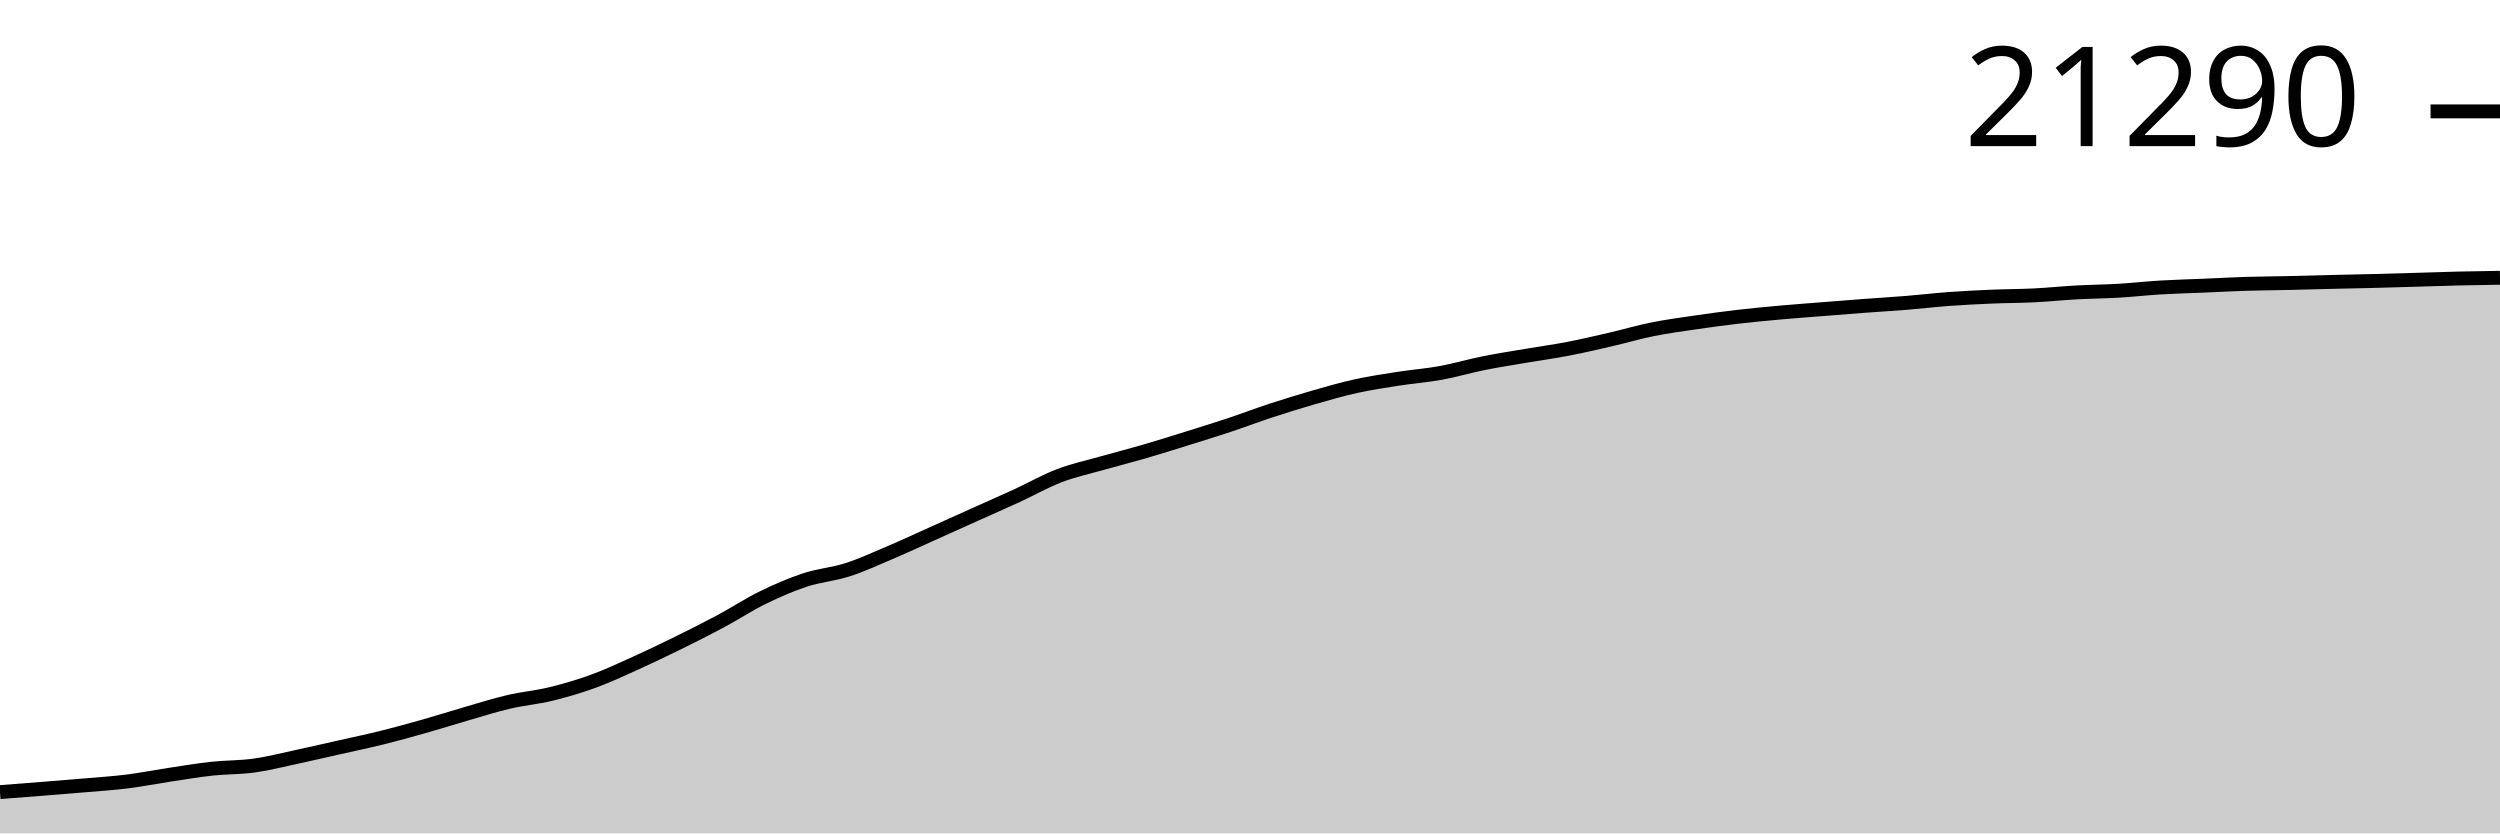
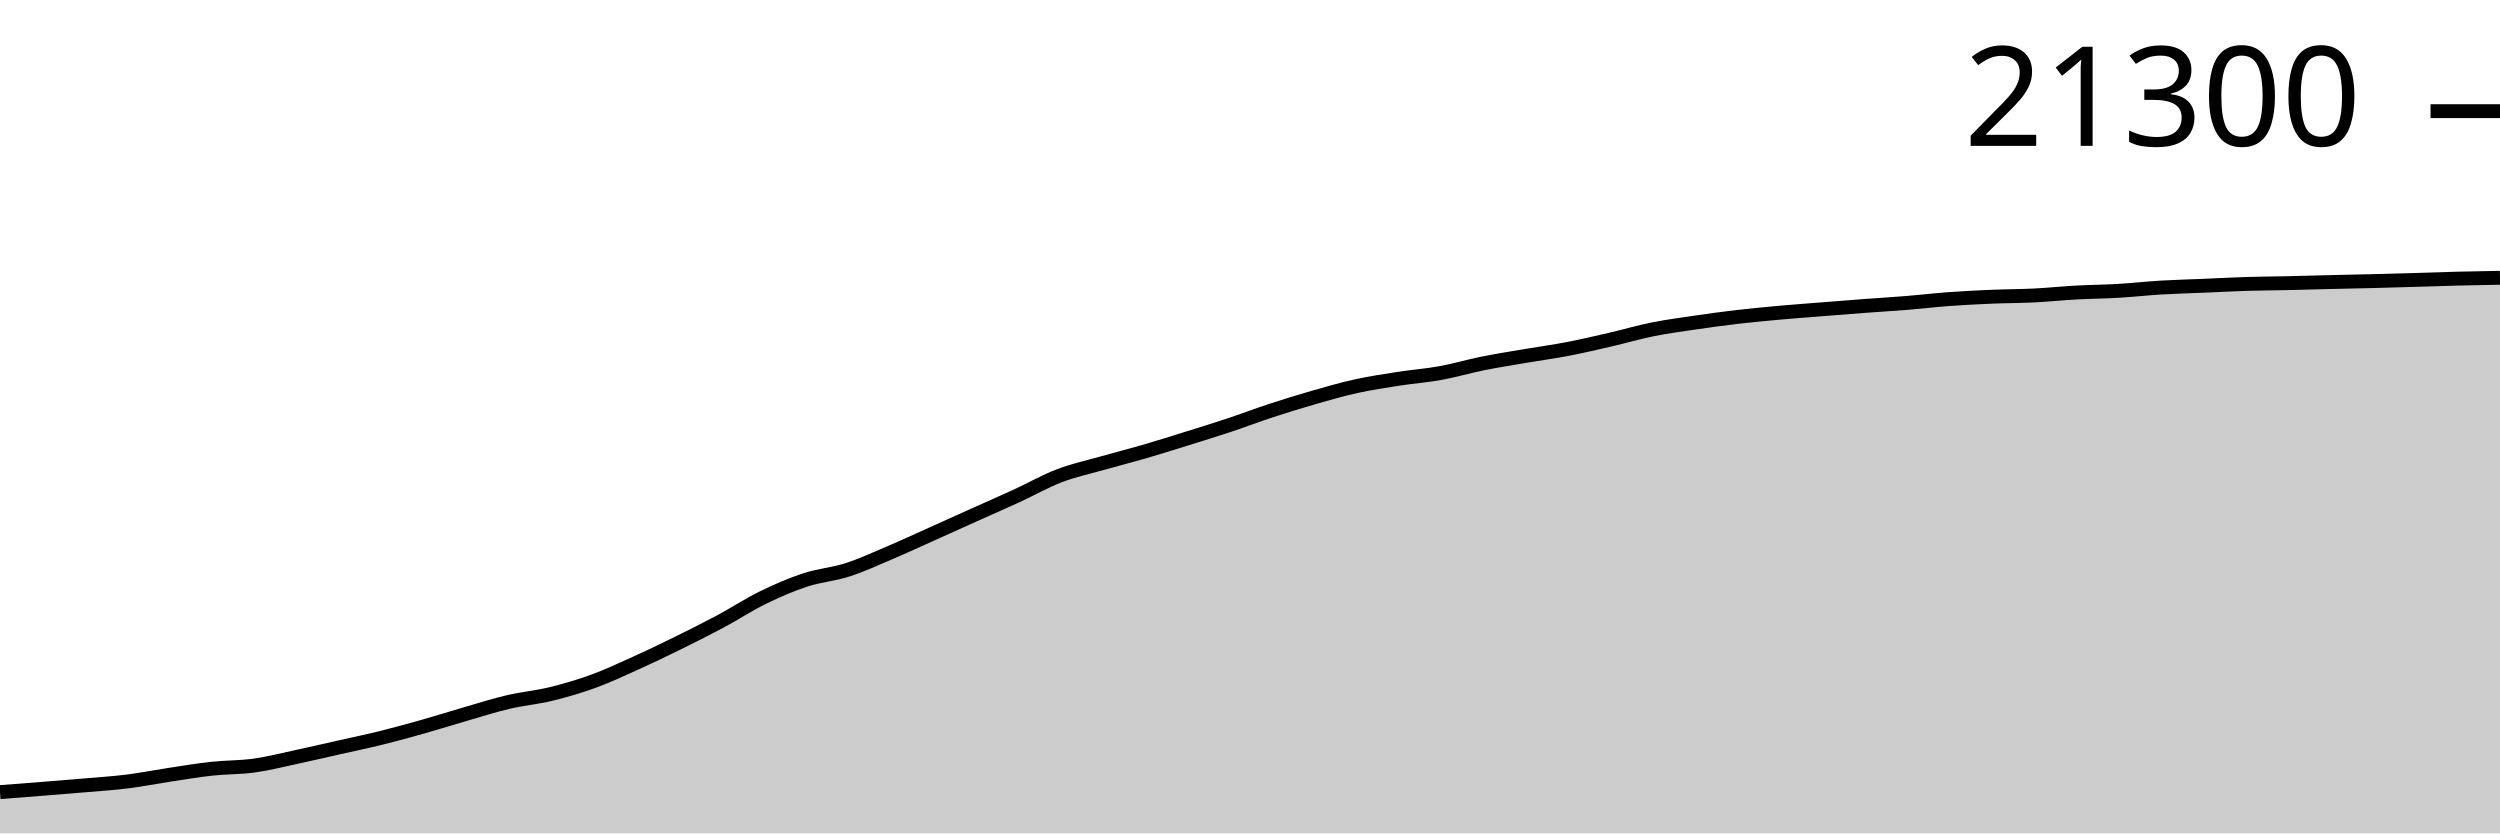
<svg xmlns="http://www.w3.org/2000/svg" viewBox="0 0 180 60">
  <g transform="translate(0,20)">
-     <path class="area" fill="rgba(0, 0, 0, 0.2)" d="M0,37.031C1.017,36.953,2.034,36.875,3.051,36.794C4.068,36.713,5.085,36.633,6.102,36.545C7.119,36.457,8.136,36.394,9.153,36.267C10.169,36.14,11.186,35.937,12.203,35.783C13.22,35.63,14.237,35.457,15.254,35.346C16.271,35.236,17.288,35.261,18.305,35.119C19.322,34.978,20.339,34.714,21.356,34.497C22.373,34.279,23.39,34.042,24.407,33.813C25.424,33.584,26.441,33.374,27.458,33.122C28.475,32.87,29.492,32.589,30.508,32.302C31.525,32.014,32.542,31.69,33.559,31.396C34.576,31.102,35.593,30.777,36.61,30.539C37.627,30.301,38.644,30.215,39.661,29.968C40.678,29.72,41.695,29.422,42.712,29.052C43.729,28.682,44.746,28.205,45.763,27.746C46.78,27.286,47.797,26.796,48.814,26.296C49.831,25.795,50.847,25.287,51.864,24.743C52.881,24.199,53.898,23.529,54.915,23.031C55.932,22.534,56.949,22.091,57.966,21.757C58.983,21.422,60,21.351,61.017,21.024C62.034,20.697,63.051,20.226,64.068,19.794C65.085,19.362,66.102,18.887,67.119,18.431C68.136,17.975,69.153,17.514,70.169,17.057C71.186,16.6,72.203,16.157,73.22,15.689C74.237,15.221,75.254,14.638,76.271,14.249C77.288,13.86,78.305,13.644,79.322,13.355C80.339,13.066,81.356,12.811,82.373,12.515C83.39,12.22,84.407,11.897,85.424,11.58C86.441,11.263,87.458,10.951,88.475,10.613C89.492,10.276,90.508,9.887,91.525,9.554C92.542,9.221,93.559,8.906,94.576,8.614C95.593,8.322,96.61,8.027,97.627,7.803C98.644,7.579,99.661,7.427,100.678,7.269C101.695,7.11,102.712,7.036,103.729,6.851C104.746,6.666,105.763,6.362,106.78,6.158C107.797,5.953,108.814,5.796,109.831,5.623C110.847,5.45,111.864,5.313,112.881,5.117C113.898,4.922,114.915,4.683,115.932,4.449C116.949,4.214,117.966,3.913,118.983,3.709C120,3.504,121.017,3.37,122.034,3.22C123.051,3.071,124.068,2.931,125.085,2.813C126.102,2.694,127.119,2.599,128.136,2.507C129.153,2.416,130.169,2.342,131.186,2.261C132.203,2.18,133.22,2.098,134.237,2.022C135.254,1.946,136.271,1.887,137.288,1.804C138.305,1.722,139.322,1.6,140.339,1.526C141.356,1.452,142.373,1.401,143.39,1.358C144.407,1.314,145.424,1.318,146.441,1.267C147.458,1.217,148.475,1.111,149.492,1.055C150.508,0.999,151.525,0.992,152.542,0.933C153.559,0.873,154.576,0.756,155.593,0.696C156.61,0.635,157.627,0.612,158.644,0.569C159.661,0.526,160.678,0.469,161.695,0.437C162.712,0.405,163.729,0.401,164.746,0.378C165.763,0.356,166.78,0.325,167.797,0.3C168.814,0.276,169.831,0.258,170.847,0.232C171.864,0.206,172.881,0.176,173.898,0.146C174.915,0.117,175.932,0.078,176.949,0.054C177.966,0.029,178.983,0.015,180,0L180,40C178.983,40,177.966,40,176.949,40C175.932,40,174.915,40,173.898,40C172.881,40,171.864,40,170.847,40C169.831,40,168.814,40,167.797,40C166.78,40,165.763,40,164.746,40C163.729,40,162.712,40,161.695,40C160.678,40,159.661,40,158.644,40C157.627,40,156.61,40,155.593,40C154.576,40,153.559,40,152.542,40C151.525,40,150.508,40,149.492,40C148.475,40,147.458,40,146.441,40C145.424,40,144.407,40,143.39,40C142.373,40,141.356,40,140.339,40C139.322,40,138.305,40,137.288,40C136.271,40,135.254,40,134.237,40C133.22,40,132.203,40,131.186,40C130.169,40,129.153,40,128.136,40C127.119,40,126.102,40,125.085,40C124.068,40,123.051,40,122.034,40C121.017,40,120,40,118.983,40C117.966,40,116.949,40,115.932,40C114.915,40,113.898,40,112.881,40C111.864,40,110.847,40,109.831,40C108.814,40,107.797,40,106.78,40C105.763,40,104.746,40,103.729,40C102.712,40,101.695,40,100.678,40C99.661,40,98.644,40,97.627,40C96.61,40,95.593,40,94.576,40C93.559,40,92.542,40,91.525,40C90.508,40,89.492,40,88.475,40C87.458,40,86.441,40,85.424,40C84.407,40,83.39,40,82.373,40C81.356,40,80.339,40,79.322,40C78.305,40,77.288,40,76.271,40C75.254,40,74.237,40,73.22,40C72.203,40,71.186,40,70.169,40C69.153,40,68.136,40,67.119,40C66.102,40,65.085,40,64.068,40C63.051,40,62.034,40,61.017,40C60,40,58.983,40,57.966,40C56.949,40,55.932,40,54.915,40C53.898,40,52.881,40,51.864,40C50.847,40,49.831,40,48.814,40C47.797,40,46.78,40,45.763,40C44.746,40,43.729,40,42.712,40C41.695,40,40.678,40,39.661,40C38.644,40,37.627,40,36.61,40C35.593,40,34.576,40,33.559,40C32.542,40,31.525,40,30.508,40C29.492,40,28.475,40,27.458,40C26.441,40,25.424,40,24.407,40C23.39,40,22.373,40,21.356,40C20.339,40,19.322,40,18.305,40C17.288,40,16.271,40,15.254,40C14.237,40,13.22,40,12.203,40C11.186,40,10.169,40,9.153,40C8.136,40,7.119,40,6.102,40C5.085,40,4.068,40,3.051,40C2.034,40,1.017,40,0,40Z" />
-     <path class="line" stroke="black" fill="none" d="M0,37.031C1.017,36.953,2.034,36.875,3.051,36.794C4.068,36.713,5.085,36.633,6.102,36.545C7.119,36.457,8.136,36.394,9.153,36.267C10.169,36.14,11.186,35.937,12.203,35.783C13.22,35.63,14.237,35.457,15.254,35.346C16.271,35.236,17.288,35.261,18.305,35.119C19.322,34.978,20.339,34.714,21.356,34.497C22.373,34.279,23.39,34.042,24.407,33.813C25.424,33.584,26.441,33.374,27.458,33.122C28.475,32.87,29.492,32.589,30.508,32.302C31.525,32.014,32.542,31.69,33.559,31.396C34.576,31.102,35.593,30.777,36.61,30.539C37.627,30.301,38.644,30.215,39.661,29.968C40.678,29.72,41.695,29.422,42.712,29.052C43.729,28.682,44.746,28.205,45.763,27.746C46.78,27.286,47.797,26.796,48.814,26.296C49.831,25.795,50.847,25.287,51.864,24.743C52.881,24.199,53.898,23.529,54.915,23.031C55.932,22.534,56.949,22.091,57.966,21.757C58.983,21.422,60,21.351,61.017,21.024C62.034,20.697,63.051,20.226,64.068,19.794C65.085,19.362,66.102,18.887,67.119,18.431C68.136,17.975,69.153,17.514,70.169,17.057C71.186,16.6,72.203,16.157,73.22,15.689C74.237,15.221,75.254,14.638,76.271,14.249C77.288,13.86,78.305,13.644,79.322,13.355C80.339,13.066,81.356,12.811,82.373,12.515C83.39,12.22,84.407,11.897,85.424,11.58C86.441,11.263,87.458,10.951,88.475,10.613C89.492,10.276,90.508,9.887,91.525,9.554C92.542,9.221,93.559,8.906,94.576,8.614C95.593,8.322,96.61,8.027,97.627,7.803C98.644,7.579,99.661,7.427,100.678,7.269C101.695,7.11,102.712,7.036,103.729,6.851C104.746,6.666,105.763,6.362,106.78,6.158C107.797,5.953,108.814,5.796,109.831,5.623C110.847,5.45,111.864,5.313,112.881,5.117C113.898,4.922,114.915,4.683,115.932,4.449C116.949,4.214,117.966,3.913,118.983,3.709C120,3.504,121.017,3.37,122.034,3.22C123.051,3.071,124.068,2.931,125.085,2.813C126.102,2.694,127.119,2.599,128.136,2.507C129.153,2.416,130.169,2.342,131.186,2.261C132.203,2.18,133.22,2.098,134.237,2.022C135.254,1.946,136.271,1.887,137.288,1.804C138.305,1.722,139.322,1.6,140.339,1.526C141.356,1.452,142.373,1.401,143.39,1.358C144.407,1.314,145.424,1.318,146.441,1.267C147.458,1.217,148.475,1.111,149.492,1.055C150.508,0.999,151.525,0.992,152.542,0.933C153.559,0.873,154.576,0.756,155.593,0.696C156.61,0.635,157.627,0.612,158.644,0.569C159.661,0.526,160.678,0.469,161.695,0.437C162.712,0.405,163.729,0.401,164.746,0.378C165.763,0.356,166.78,0.325,167.797,0.3C168.814,0.276,169.831,0.258,170.847,0.232C171.864,0.206,172.881,0.176,173.898,0.146C174.915,0.117,175.932,0.078,176.949,0.054C177.966,0.029,178.983,0.015,180,0" />
-     <path class="axis-ceiling" stroke-width="1" stroke="black" fill="none" d="M175,-11.981L180,-11.981" />
-     <text class="axis-ceiling-label" font-family="sans-serif" text-anchor="end" font-size="10px" x="170" y="-9.481">21290</text>
+     <path class="area" fill="rgba(0, 0, 0, 0.2)" d="M0,37.032C1.017,36.954,2.034,36.876,3.051,36.795C4.068,36.714,5.085,36.634,6.102,36.546C7.119,36.458,8.136,36.394,9.153,36.268C10.169,36.141,11.186,35.938,12.203,35.784C13.22,35.631,14.237,35.458,15.254,35.347C16.271,35.237,17.288,35.262,18.305,35.12C19.322,34.979,20.339,34.715,21.356,34.498C22.373,34.28,23.39,34.043,24.407,33.814C25.424,33.585,26.441,33.375,27.458,33.123C28.475,32.872,29.492,32.591,30.508,32.303C31.525,32.016,32.542,31.691,33.559,31.398C34.576,31.104,35.593,30.779,36.61,30.541C37.627,30.303,38.644,30.217,39.661,29.969C40.678,29.722,41.695,29.424,42.712,29.054C43.729,28.684,44.746,28.207,45.763,27.748C46.78,27.289,47.797,26.798,48.814,26.298C49.831,25.798,50.847,25.289,51.864,24.746C52.881,24.202,53.898,23.532,54.915,23.034C55.932,22.537,56.949,22.094,57.966,21.76C58.983,21.426,60,21.355,61.017,21.028C62.034,20.701,63.051,20.229,64.068,19.797C65.085,19.365,66.102,18.891,67.119,18.435C68.136,17.979,69.153,17.518,70.169,17.061C71.186,16.604,72.203,16.162,73.22,15.694C74.237,15.226,75.254,14.643,76.271,14.254C77.288,13.865,78.305,13.649,79.322,13.36C80.339,13.071,81.356,12.816,82.373,12.52C83.39,12.225,84.407,11.902,85.424,11.585C86.441,11.269,87.458,10.957,88.475,10.619C89.492,10.281,90.508,9.893,91.525,9.559C92.542,9.226,93.559,8.911,94.576,8.62C95.593,8.328,96.61,8.033,97.627,7.809C98.644,7.585,99.661,7.433,100.678,7.275C101.695,7.116,102.712,7.042,103.729,6.857C104.746,6.672,105.763,6.368,106.78,6.164C107.797,5.959,108.814,5.803,109.831,5.629C110.847,5.456,111.864,5.32,112.881,5.124C113.898,4.928,114.915,4.69,115.932,4.455C116.949,4.22,117.966,3.92,118.983,3.715C120,3.511,121.017,3.376,122.034,3.227C123.051,3.078,124.068,2.938,125.085,2.819C126.102,2.701,127.119,2.606,128.136,2.514C129.153,2.422,130.169,2.349,131.186,2.268C132.203,2.187,133.22,2.105,134.237,2.029C135.254,1.952,136.271,1.894,137.288,1.811C138.305,1.729,139.322,1.607,140.339,1.533C141.356,1.459,142.373,1.408,143.39,1.365C144.407,1.321,145.424,1.325,146.441,1.274C147.458,1.224,148.475,1.118,149.492,1.062C150.508,1.006,151.525,1,152.542,0.94C153.559,0.88,154.576,0.764,155.593,0.703C156.61,0.642,157.627,0.619,158.644,0.576C159.661,0.533,160.678,0.476,161.695,0.444C162.712,0.413,163.729,0.408,164.746,0.386C165.763,0.363,166.78,0.332,167.797,0.308C168.814,0.283,169.831,0.265,170.847,0.239C171.864,0.214,172.881,0.183,173.898,0.154C174.915,0.124,175.932,0.087,176.949,0.061C177.966,0.035,178.983,0.018,180,0L180,40C178.983,40,177.966,40,176.949,40C175.932,40,174.915,40,173.898,40C172.881,40,171.864,40,170.847,40C169.831,40,168.814,40,167.797,40C166.78,40,165.763,40,164.746,40C163.729,40,162.712,40,161.695,40C160.678,40,159.661,40,158.644,40C157.627,40,156.61,40,155.593,40C154.576,40,153.559,40,152.542,40C151.525,40,150.508,40,149.492,40C148.475,40,147.458,40,146.441,40C145.424,40,144.407,40,143.39,40C142.373,40,141.356,40,140.339,40C139.322,40,138.305,40,137.288,40C136.271,40,135.254,40,134.237,40C133.22,40,132.203,40,131.186,40C130.169,40,129.153,40,128.136,40C127.119,40,126.102,40,125.085,40C124.068,40,123.051,40,122.034,40C121.017,40,120,40,118.983,40C117.966,40,116.949,40,115.932,40C114.915,40,113.898,40,112.881,40C111.864,40,110.847,40,109.831,40C108.814,40,107.797,40,106.78,40C105.763,40,104.746,40,103.729,40C102.712,40,101.695,40,100.678,40C99.661,40,98.644,40,97.627,40C96.61,40,95.593,40,94.576,40C93.559,40,92.542,40,91.525,40C90.508,40,89.492,40,88.475,40C87.458,40,86.441,40,85.424,40C84.407,40,83.39,40,82.373,40C81.356,40,80.339,40,79.322,40C78.305,40,77.288,40,76.271,40C75.254,40,74.237,40,73.22,40C72.203,40,71.186,40,70.169,40C69.153,40,68.136,40,67.119,40C66.102,40,65.085,40,64.068,40C63.051,40,62.034,40,61.017,40C60,40,58.983,40,57.966,40C56.949,40,55.932,40,54.915,40C53.898,40,52.881,40,51.864,40C50.847,40,49.831,40,48.814,40C47.797,40,46.78,40,45.763,40C44.746,40,43.729,40,42.712,40C41.695,40,40.678,40,39.661,40C38.644,40,37.627,40,36.61,40C35.593,40,34.576,40,33.559,40C32.542,40,31.525,40,30.508,40C29.492,40,28.475,40,27.458,40C26.441,40,25.424,40,24.407,40C23.39,40,22.373,40,21.356,40C20.339,40,19.322,40,18.305,40C17.288,40,16.271,40,15.254,40C14.237,40,13.22,40,12.203,40C11.186,40,10.169,40,9.153,40C8.136,40,7.119,40,6.102,40C5.085,40,4.068,40,3.051,40C2.034,40,1.017,40,0,40Z" />
+     <path class="line" stroke="black" fill="none" d="M0,37.032C1.017,36.954,2.034,36.876,3.051,36.795C4.068,36.714,5.085,36.634,6.102,36.546C7.119,36.458,8.136,36.394,9.153,36.268C10.169,36.141,11.186,35.938,12.203,35.784C13.22,35.631,14.237,35.458,15.254,35.347C16.271,35.237,17.288,35.262,18.305,35.12C19.322,34.979,20.339,34.715,21.356,34.498C22.373,34.28,23.39,34.043,24.407,33.814C25.424,33.585,26.441,33.375,27.458,33.123C28.475,32.872,29.492,32.591,30.508,32.303C31.525,32.016,32.542,31.691,33.559,31.398C34.576,31.104,35.593,30.779,36.61,30.541C37.627,30.303,38.644,30.217,39.661,29.969C40.678,29.722,41.695,29.424,42.712,29.054C43.729,28.684,44.746,28.207,45.763,27.748C46.78,27.289,47.797,26.798,48.814,26.298C49.831,25.798,50.847,25.289,51.864,24.746C52.881,24.202,53.898,23.532,54.915,23.034C55.932,22.537,56.949,22.094,57.966,21.76C58.983,21.426,60,21.355,61.017,21.028C62.034,20.701,63.051,20.229,64.068,19.797C65.085,19.365,66.102,18.891,67.119,18.435C68.136,17.979,69.153,17.518,70.169,17.061C71.186,16.604,72.203,16.162,73.22,15.694C74.237,15.226,75.254,14.643,76.271,14.254C77.288,13.865,78.305,13.649,79.322,13.36C80.339,13.071,81.356,12.816,82.373,12.52C83.39,12.225,84.407,11.902,85.424,11.585C86.441,11.269,87.458,10.957,88.475,10.619C89.492,10.281,90.508,9.893,91.525,9.559C92.542,9.226,93.559,8.911,94.576,8.62C95.593,8.328,96.61,8.033,97.627,7.809C98.644,7.585,99.661,7.433,100.678,7.275C101.695,7.116,102.712,7.042,103.729,6.857C104.746,6.672,105.763,6.368,106.78,6.164C107.797,5.959,108.814,5.803,109.831,5.629C110.847,5.456,111.864,5.32,112.881,5.124C113.898,4.928,114.915,4.69,115.932,4.455C116.949,4.22,117.966,3.92,118.983,3.715C120,3.511,121.017,3.376,122.034,3.227C123.051,3.078,124.068,2.938,125.085,2.819C126.102,2.701,127.119,2.606,128.136,2.514C129.153,2.422,130.169,2.349,131.186,2.268C132.203,2.187,133.22,2.105,134.237,2.029C135.254,1.952,136.271,1.894,137.288,1.811C138.305,1.729,139.322,1.607,140.339,1.533C141.356,1.459,142.373,1.408,143.39,1.365C144.407,1.321,145.424,1.325,146.441,1.274C147.458,1.224,148.475,1.118,149.492,1.062C150.508,1.006,151.525,1,152.542,0.94C153.559,0.88,154.576,0.764,155.593,0.703C156.61,0.642,157.627,0.619,158.644,0.576C159.661,0.533,160.678,0.476,161.695,0.444C162.712,0.413,163.729,0.408,164.746,0.386C165.763,0.363,166.78,0.332,167.797,0.308C168.814,0.283,169.831,0.265,170.847,0.239C171.864,0.214,172.881,0.183,173.898,0.154C174.915,0.124,175.932,0.087,176.949,0.061C177.966,0.035,178.983,0.018,180,0" />
+     <path class="axis-ceiling" stroke-width="1" stroke="black" fill="none" d="M175,-11.996L180,-11.996" />
+     <text class="axis-ceiling-label" font-family="sans-serif" text-anchor="end" font-size="10px" x="170" y="-9.496">21300</text>
  </g>
</svg>
